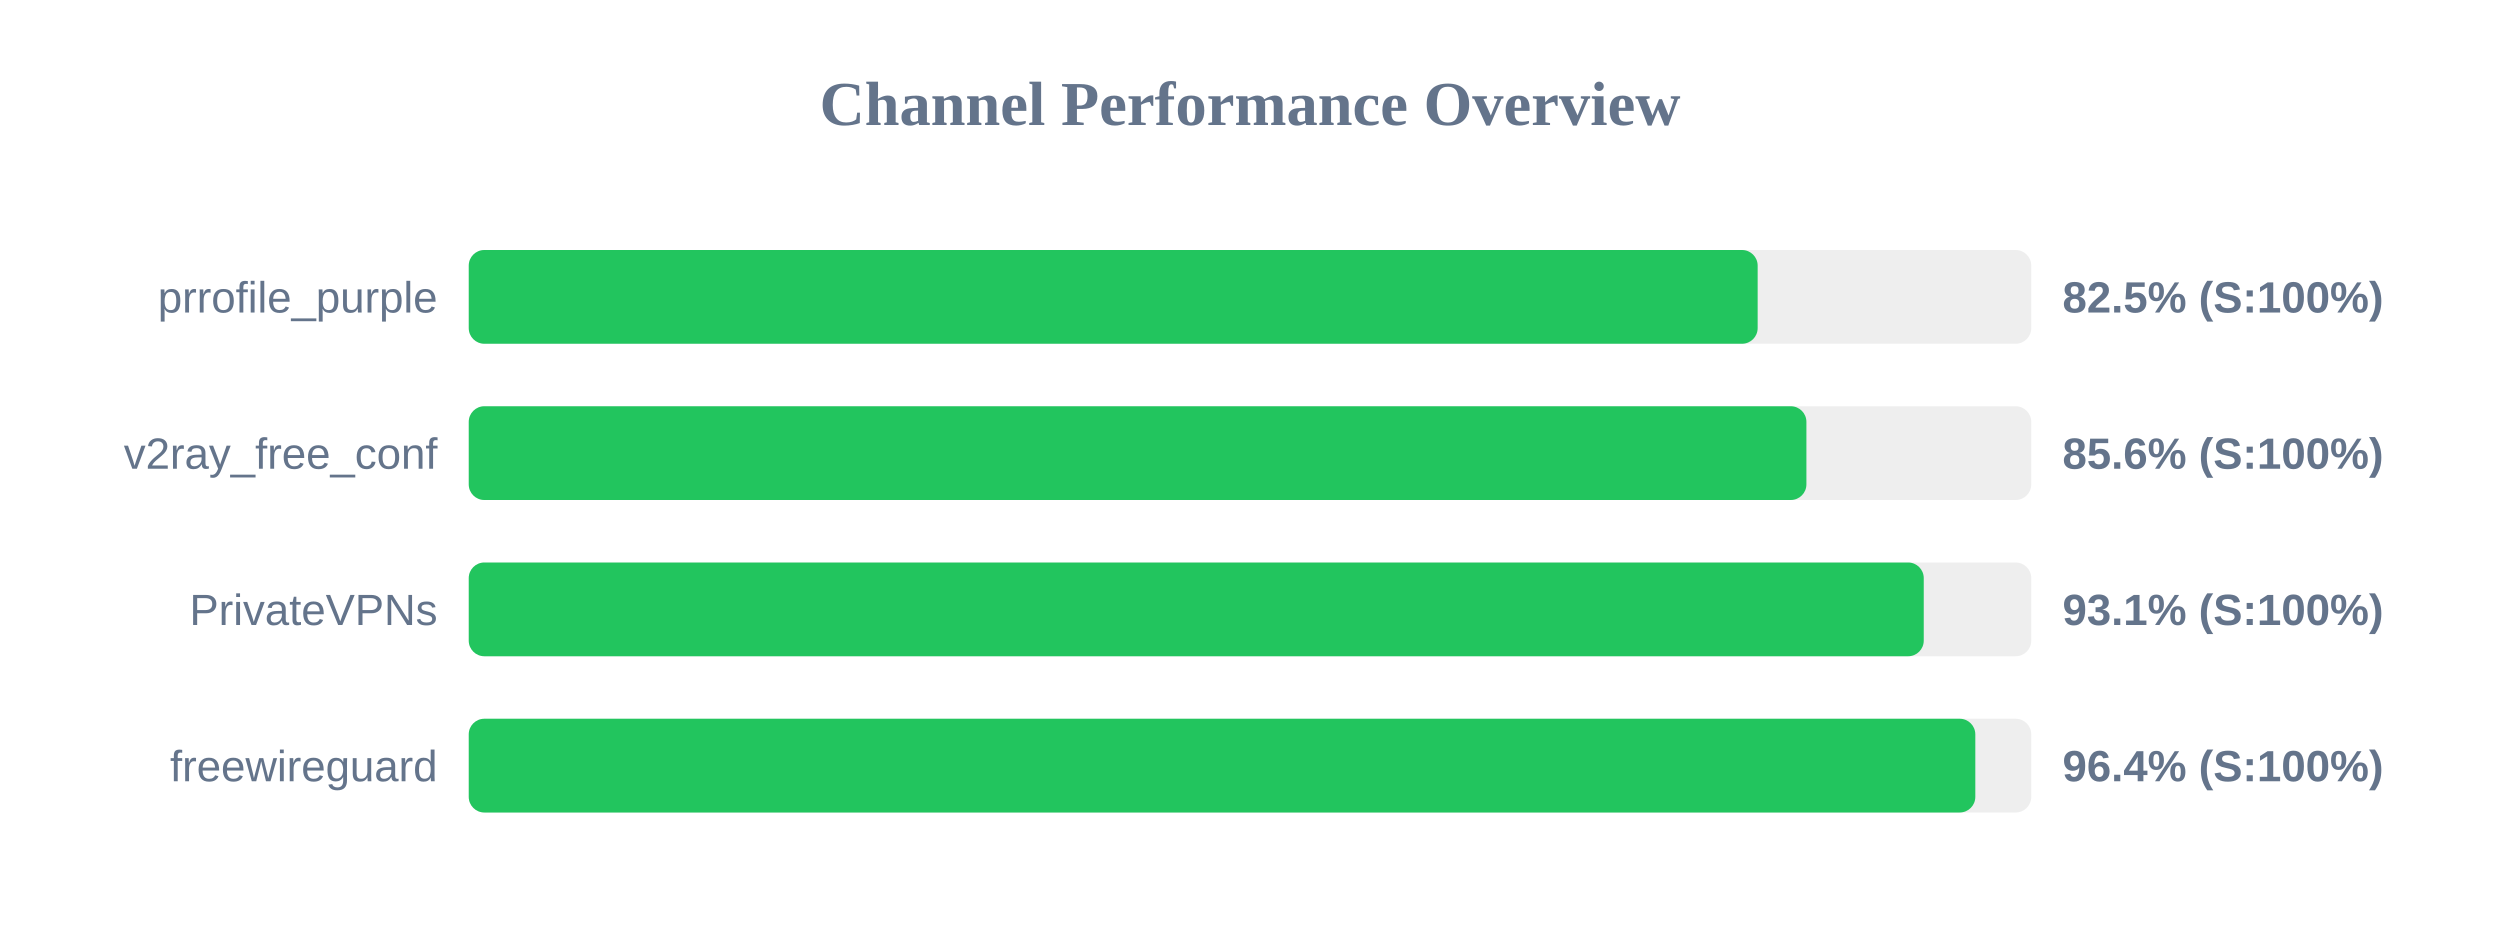
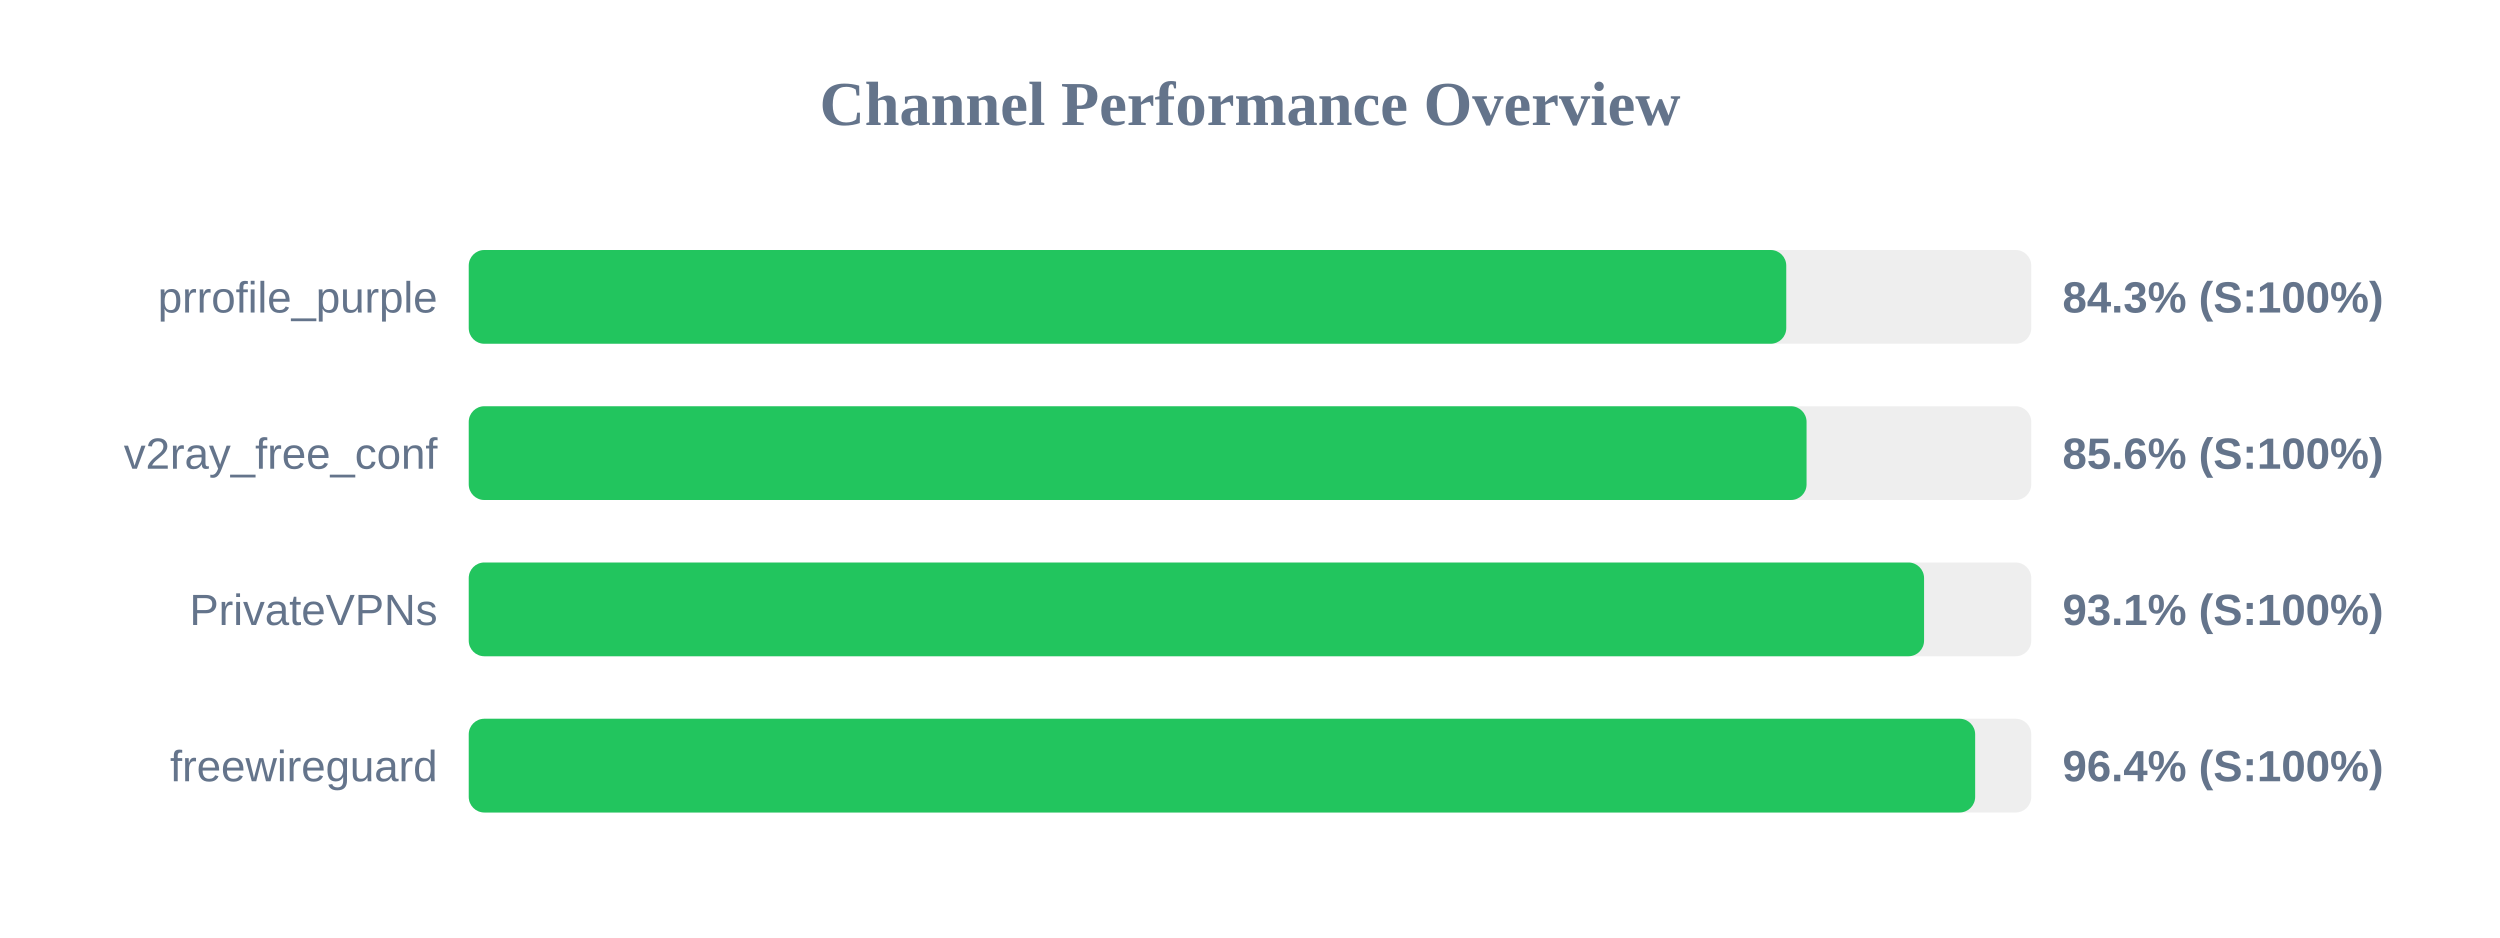
<svg xmlns="http://www.w3.org/2000/svg" width="800" height="300" version="1.1">
  <style>
        .row { font: 14px Arial; fill: #64748b; }
        .score { font: bold 14px Arial; fill: #64748b; }
    </style>
  <text x="400" y="40" text-anchor="middle" font-size="20px" font-weight="bold" fill="#64748b">Channel Performance Overview</text>
  <rect x="150" y="80" width="500" height="30" fill="#eee" rx="5" />
-   <rect x="150" y="80" width="412.45" height="30" fill="#22c55e" rx="5" />
+   <rect x="150" y="80" width="421.6" height="30" fill="#22c55e" rx="5" />
  <text x="140" y="100" text-anchor="end" class="row">prrofile_purple</text>
-   <text x="660" y="100" text-anchor="start" class="score">82.5% (S:100%)</text>
+   <text x="660" y="100" text-anchor="start" class="score">84.3% (S:100%)</text>
  <rect x="150" y="130" width="500" height="30" fill="#eee" rx="5" />
-   <rect x="150" y="130" width="428.05" height="30" fill="#22c55e" rx="5" />
+   <rect x="150" y="130" width="428.1" height="30" fill="#22c55e" rx="5" />
  <text x="140" y="150" text-anchor="end" class="row">v2ray_free_conf</text>
  <text x="660" y="150" text-anchor="start" class="score">85.6% (S:100%)</text>
  <rect x="150" y="180" width="500" height="30" fill="#eee" rx="5" />
-   <rect x="150" y="180" width="465.6" height="30" fill="#22c55e" rx="5" />
+   <rect x="150" y="180" width="465.7" height="30" fill="#22c55e" rx="5" />
  <text x="140" y="200" text-anchor="end" class="row">PrivateVPNs</text>
  <text x="660" y="200" text-anchor="start" class="score">93.1% (S:100%)</text>
  <rect x="150" y="230" width="500" height="30" fill="#eee" rx="5" />
-   <rect x="150" y="230" width="482.1" height="30" fill="#22c55e" rx="5" />
+   <rect x="150" y="230" width="482.05" height="30" fill="#22c55e" rx="5" />
  <text x="140" y="250" text-anchor="end" class="row">freewireguard</text>
  <text x="660" y="250" text-anchor="start" class="score">96.4% (S:100%)</text>
</svg>
